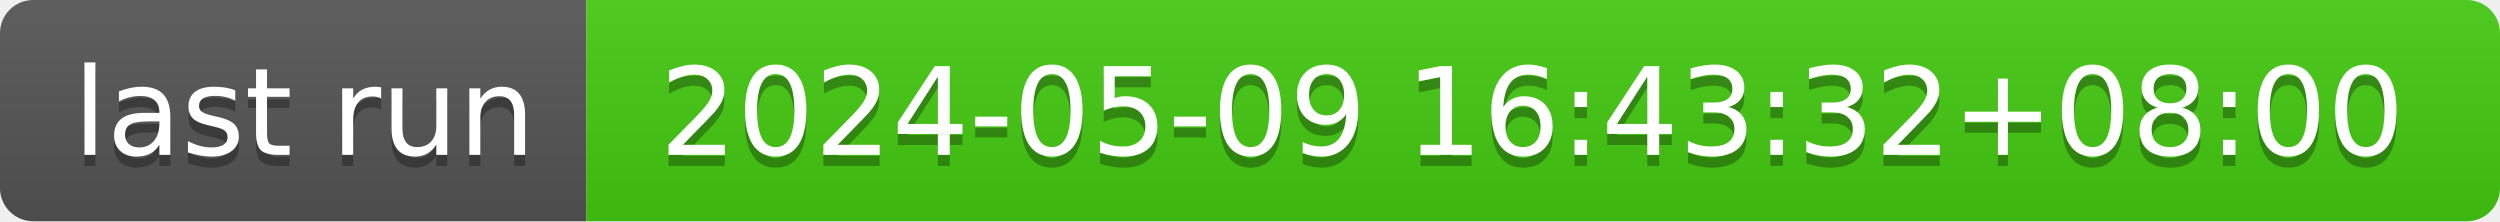
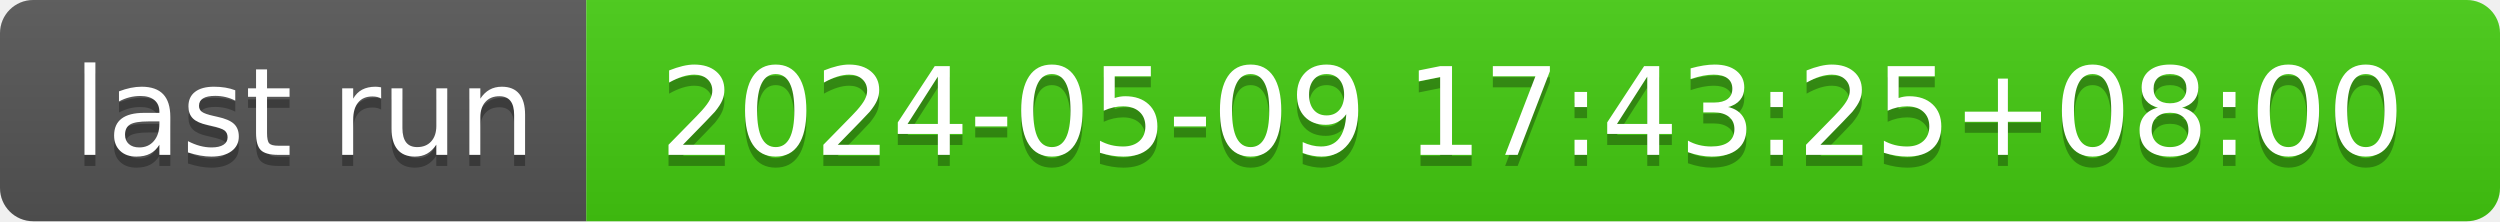
- <svg xmlns="http://www.w3.org/2000/svg" width="226" height="20" role="img" aria-label="last run: 2024-05-09 16:43:32+08:00">
+ <svg xmlns="http://www.w3.org/2000/svg" width="226" height="20" role="img" aria-label="last run: 2024-05-09 17:43:25+08:00">
  <linearGradient id="s" x2="0" y2="100%">
    <stop offset="0" stop-color="#bbb" stop-opacity=".1" />
    <stop offset="1" stop-opacity=".1" />
  </linearGradient>
  <clipPath id="r">
    <rect width="226" height="20" rx="3" fill="#fff" />
  </clipPath>
  <g clip-path="url(#r)">
    <rect width="53" height="20" fill="#555" />
    <rect x="53" width="173" height="20" fill="#4c1" />
    <rect width="226" height="20" fill="url(#s)" />
  </g>
  <g fill="#fff" text-anchor="middle" font-family="Verdana,Geneva,DejaVu Sans,sans-serif" text-rendering="geometricPrecision" font-size="110">
    <text aria-hidden="true" x="275" y="150" fill="#010101" fill-opacity=".3" transform="scale(.1)" textLength="430">last run</text>
    <text x="275" y="140" transform="scale(.1)" fill="#fff" textLength="430">last run</text>
-     <text aria-hidden="true" x="1385" y="150" fill="#010101" fill-opacity=".3" transform="scale(.1)" textLength="1630">2024-05-09 16:43:32+08:00</text>
-     <text x="1385" y="140" transform="scale(.1)" fill="#fff" textLength="1630">2024-05-09 16:43:32+08:00</text>
+     <text aria-hidden="true" x="1385" y="150" fill="#010101" fill-opacity=".3" transform="scale(.1)" textLength="1630">2024-05-09 17:43:25+08:00</text>
+     <text x="1385" y="140" transform="scale(.1)" fill="#fff" textLength="1630">2024-05-09 17:43:25+08:00</text>
  </g>
</svg>
